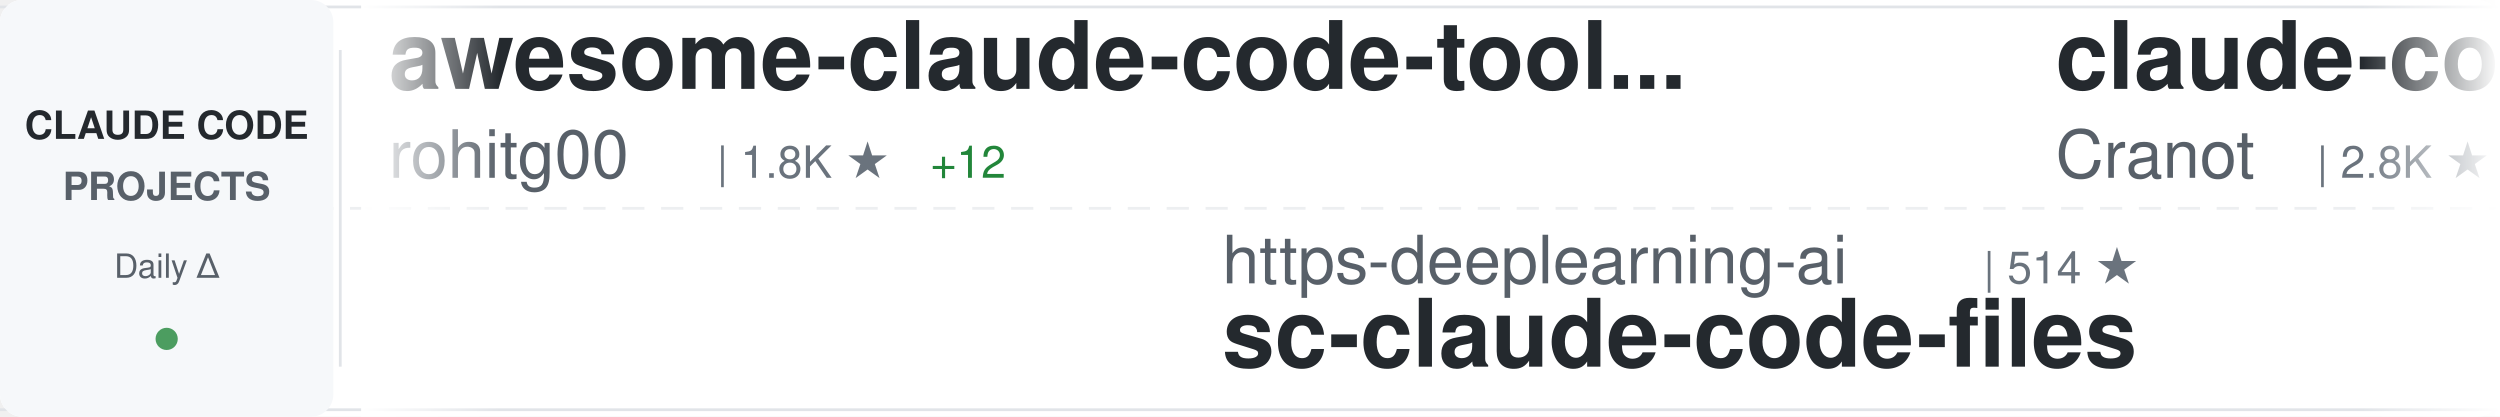
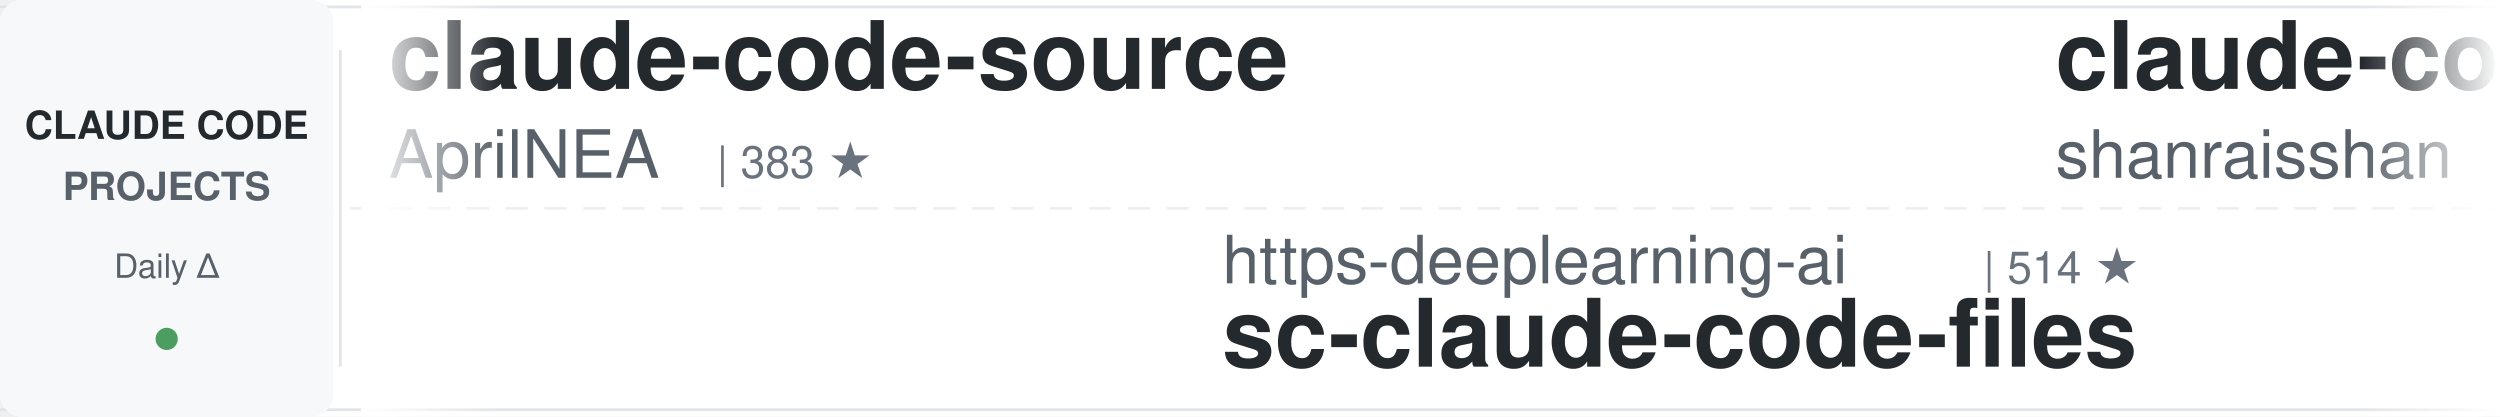
<svg xmlns="http://www.w3.org/2000/svg" width="900" height="150">
  <defs>
    <linearGradient id="awesomeLeftFade" x1="0%" y1="0%" x2="100%" y2="0%">
      <stop offset="0%" style="stop-color:#ffffff;stop-opacity:1" />
      <stop offset="100%" style="stop-color:#ffffff;stop-opacity:0" />
    </linearGradient>
    <linearGradient id="awesomeRightFade" x1="0%" y1="0%" x2="100%" y2="0%">
      <stop offset="0%" style="stop-color:#ffffff;stop-opacity:0" />
      <stop offset="100%" style="stop-color:#ffffff;stop-opacity:1" />
    </linearGradient>
  </defs>
  <rect width="900" height="150" fill="#ffffff" rx="8" />
  <rect x="0" y="2" width="900" height="1" fill="#e1e4e8" />
  <rect x="0" y="147" width="900" height="1" fill="#e1e4e8" />
  <line x1="0" y1="75" x2="900" y2="75" stroke="#e1e4e8" stroke-width="1" stroke-dasharray="8 6" opacity="0.6" />
  <rect x="0" y="0" width="120" height="150" fill="#f6f8fa" rx="8" />
  <text x="60" y="50" font-family="-apple-system, BlinkMacSystemFont, 'Segoe UI', Helvetica, Arial, sans-serif" font-size="14" font-weight="600" fill="#24292e" text-anchor="middle">CLAUDE CODE</text>
  <text x="60" y="72" font-family="-apple-system, BlinkMacSystemFont, 'Segoe UI', Helvetica, Arial, sans-serif" font-size="14" font-weight="600" fill="#586069" text-anchor="middle">PROJECTS</text>
  <text x="60" y="100" font-family="-apple-system, BlinkMacSystemFont, 'Segoe UI', Helvetica, Arial, sans-serif" font-size="12" font-weight="500" fill="#586069" text-anchor="middle">Daily Δ</text>
  <circle cx="60" cy="122" r="4" fill="#22863a" opacity="0.8" />
  <rect x="122" y="18" width="1" height="114" fill="#e1e4e8" />
  <clipPath id="awesomeTickerClip">
    <rect x="130" y="0" width="770" height="150" />
  </clipPath>
  <g clip-path="url(#awesomeTickerClip)">
    <g id="awesomeTickerItems">
      <animateTransform attributeName="transform" attributeType="XML" type="translate" from="0 0" to="-3000 0" dur="54s" repeatCount="indefinite" />
      <g transform="translate(0, 0)">
-         <text x="140" y="32" font-family="-apple-system, BlinkMacSystemFont, 'Segoe UI', Helvetica, Arial, sans-serif" font-size="34" font-weight="600" fill="#24292e">awesome-claude-code-tool...</text>
-         <text x="140" y="64" font-family="-apple-system, BlinkMacSystemFont, 'Segoe UI', Helvetica, Arial, sans-serif" font-size="24" font-weight="400" fill="#586069">rohitg00</text>
-         <text x="258" y="64" font-family="-apple-system, BlinkMacSystemFont, 'Segoe UI', Helvetica, Arial, sans-serif" font-size="16" font-weight="500" fill="#6a737d">| 1.8K ★</text>
-         <text x="335" y="64" font-family="-apple-system, BlinkMacSystemFont, 'Segoe UI', Helvetica, Arial, sans-serif" font-size="16" font-weight="500" fill="#22863a"> +12</text>
+         <text x="140" y="32" font-family="-apple-system, BlinkMacSystemFont, 'Segoe UI', Helvetica, Arial, sans-serif" font-size="34" font-weight="600" fill="#24292e">claude-code-source</text>
+         <text x="140" y="64" font-family="-apple-system, BlinkMacSystemFont, 'Segoe UI', Helvetica, Arial, sans-serif" font-size="24" font-weight="400" fill="#586069">AprilNEA</text>
+         <text x="258" y="64" font-family="-apple-system, BlinkMacSystemFont, 'Segoe UI', Helvetica, Arial, sans-serif" font-size="16" font-weight="500" fill="#6a737d">| 383 ★</text>
      </g>
      <g transform="translate(300, 0)">
        <text x="140" y="102" font-family="-apple-system, BlinkMacSystemFont, 'Segoe UI', Helvetica, Arial, sans-serif" font-size="24" font-weight="400" fill="#586069">https-deeplearning-ai</text>
        <text x="414" y="102" font-family="-apple-system, BlinkMacSystemFont, 'Segoe UI', Helvetica, Arial, sans-serif" font-size="16" font-weight="500" fill="#6a737d">| 514 ★</text>
        <text x="140" y="132" font-family="-apple-system, BlinkMacSystemFont, 'Segoe UI', Helvetica, Arial, sans-serif" font-size="34" font-weight="600" fill="#24292e">sc-claude-code-files</text>
      </g>
      <g transform="translate(600, 0)">
+         <text x="140" y="32" font-family="-apple-system, BlinkMacSystemFont, 'Segoe UI', Helvetica, Arial, sans-serif" font-size="34" font-weight="600" fill="#24292e">claude-code-best-practic...</text>
+         <text x="140" y="64" font-family="-apple-system, BlinkMacSystemFont, 'Segoe UI', Helvetica, Arial, sans-serif" font-size="24" font-weight="400" fill="#586069">shanraisshan</text>
+         <text x="306" y="64" font-family="-apple-system, BlinkMacSystemFont, 'Segoe UI', Helvetica, Arial, sans-serif" font-size="16" font-weight="500" fill="#6a737d">| 54.2K ★</text>
+         <text x="392" y="64" font-family="-apple-system, BlinkMacSystemFont, 'Segoe UI', Helvetica, Arial, sans-serif" font-size="16" font-weight="500" fill="#22863a"> +174</text>
+       </g>
+       <g transform="translate(900, 0)">
+         <text x="140" y="102" font-family="-apple-system, BlinkMacSystemFont, 'Segoe UI', Helvetica, Arial, sans-serif" font-size="24" font-weight="400" fill="#586069">shareAI-lab</text>
+         <text x="294" y="102" font-family="-apple-system, BlinkMacSystemFont, 'Segoe UI', Helvetica, Arial, sans-serif" font-size="16" font-weight="500" fill="#6a737d">| 61.8K ★</text>
+         <text x="380" y="102" font-family="-apple-system, BlinkMacSystemFont, 'Segoe UI', Helvetica, Arial, sans-serif" font-size="16" font-weight="500" fill="#22863a"> +248</text>
+         <text x="140" y="132" font-family="-apple-system, BlinkMacSystemFont, 'Segoe UI', Helvetica, Arial, sans-serif" font-size="34" font-weight="600" fill="#24292e">learn-claude-code</text>
+       </g>
+       <g transform="translate(1200, 0)">
+         <text x="140" y="32" font-family="-apple-system, BlinkMacSystemFont, 'Segoe UI', Helvetica, Arial, sans-serif" font-size="34" font-weight="600" fill="#24292e">claude-code-templates</text>
+         <text x="140" y="64" font-family="-apple-system, BlinkMacSystemFont, 'Segoe UI', Helvetica, Arial, sans-serif" font-size="24" font-weight="400" fill="#586069">davila7</text>
+         <text x="246" y="64" font-family="-apple-system, BlinkMacSystemFont, 'Segoe UI', Helvetica, Arial, sans-serif" font-size="16" font-weight="500" fill="#6a737d">| 27.5K ★</text>
+         <text x="332" y="64" font-family="-apple-system, BlinkMacSystemFont, 'Segoe UI', Helvetica, Arial, sans-serif" font-size="16" font-weight="500" fill="#22863a"> +37</text>
+       </g>
+       <g transform="translate(1500, 0)">
+         <text x="140" y="102" font-family="-apple-system, BlinkMacSystemFont, 'Segoe UI', Helvetica, Arial, sans-serif" font-size="24" font-weight="400" fill="#586069">catlog22</text>
+         <text x="258" y="102" font-family="-apple-system, BlinkMacSystemFont, 'Segoe UI', Helvetica, Arial, sans-serif" font-size="16" font-weight="500" fill="#6a737d">| 2.0K ★</text>
+         <text x="335" y="102" font-family="-apple-system, BlinkMacSystemFont, 'Segoe UI', Helvetica, Arial, sans-serif" font-size="16" font-weight="500" fill="#22863a"> +1</text>
+         <text x="140" y="132" font-family="-apple-system, BlinkMacSystemFont, 'Segoe UI', Helvetica, Arial, sans-serif" font-size="34" font-weight="600" fill="#24292e">Claude-Code-Workflow</text>
+       </g>
+       <g transform="translate(1800, 0)">
        <text x="140" y="32" font-family="-apple-system, BlinkMacSystemFont, 'Segoe UI', Helvetica, Arial, sans-serif" font-size="34" font-weight="600" fill="#24292e">claude-code-guide</text>
        <text x="140" y="64" font-family="-apple-system, BlinkMacSystemFont, 'Segoe UI', Helvetica, Arial, sans-serif" font-size="24" font-weight="400" fill="#586069">Cranot</text>
        <text x="234" y="64" font-family="-apple-system, BlinkMacSystemFont, 'Segoe UI', Helvetica, Arial, sans-serif" font-size="16" font-weight="500" fill="#6a737d">| 2.8K ★</text>
        <text x="311" y="64" font-family="-apple-system, BlinkMacSystemFont, 'Segoe UI', Helvetica, Arial, sans-serif" font-size="16" font-weight="500" fill="#22863a"> +5</text>
      </g>
-       <g transform="translate(900, 0)">
-         <text x="140" y="102" font-family="-apple-system, BlinkMacSystemFont, 'Segoe UI', Helvetica, Arial, sans-serif" font-size="24" font-weight="400" fill="#586069">ChrisWiles</text>
-         <text x="282" y="102" font-family="-apple-system, BlinkMacSystemFont, 'Segoe UI', Helvetica, Arial, sans-serif" font-size="16" font-weight="500" fill="#6a737d">| 5.9K ★</text>
-         <text x="359" y="102" font-family="-apple-system, BlinkMacSystemFont, 'Segoe UI', Helvetica, Arial, sans-serif" font-size="16" font-weight="500" fill="#22863a"> +6</text>
-         <text x="140" y="132" font-family="-apple-system, BlinkMacSystemFont, 'Segoe UI', Helvetica, Arial, sans-serif" font-size="34" font-weight="600" fill="#24292e">claude-code-showcase</text>
-       </g>
-       <g transform="translate(1200, 0)">
-         <text x="140" y="32" font-family="-apple-system, BlinkMacSystemFont, 'Segoe UI', Helvetica, Arial, sans-serif" font-size="34" font-weight="600" fill="#24292e">claude-code-source-build</text>
-         <text x="140" y="64" font-family="-apple-system, BlinkMacSystemFont, 'Segoe UI', Helvetica, Arial, sans-serif" font-size="24" font-weight="400" fill="#586069">andrew-kramer-inno</text>
-         <text x="378" y="64" font-family="-apple-system, BlinkMacSystemFont, 'Segoe UI', Helvetica, Arial, sans-serif" font-size="16" font-weight="500" fill="#6a737d">| 589 ★</text>
-       </g>
-       <g transform="translate(1500, 0)">
-         <text x="140" y="102" font-family="-apple-system, BlinkMacSystemFont, 'Segoe UI', Helvetica, Arial, sans-serif" font-size="24" font-weight="400" fill="#586069">nanocoai</text>
-         <text x="258" y="102" font-family="-apple-system, BlinkMacSystemFont, 'Segoe UI', Helvetica, Arial, sans-serif" font-size="16" font-weight="500" fill="#6a737d">| 29.2K ★</text>
-         <text x="344" y="102" font-family="-apple-system, BlinkMacSystemFont, 'Segoe UI', Helvetica, Arial, sans-serif" font-size="16" font-weight="500" fill="#22863a"> +101</text>
-         <text x="140" y="132" font-family="-apple-system, BlinkMacSystemFont, 'Segoe UI', Helvetica, Arial, sans-serif" font-size="34" font-weight="600" fill="#24292e">nanoclaw</text>
-       </g>
-       <g transform="translate(1800, 0)">
-         <text x="140" y="32" font-family="-apple-system, BlinkMacSystemFont, 'Segoe UI', Helvetica, Arial, sans-serif" font-size="34" font-weight="600" fill="#24292e">claude-code-cli</text>
-         <text x="140" y="64" font-family="-apple-system, BlinkMacSystemFont, 'Segoe UI', Helvetica, Arial, sans-serif" font-size="24" font-weight="400" fill="#586069">huangserva</text>
-         <text x="282" y="64" font-family="-apple-system, BlinkMacSystemFont, 'Segoe UI', Helvetica, Arial, sans-serif" font-size="16" font-weight="500" fill="#6a737d">| 588 ★</text>
-       </g>
      <g transform="translate(2100, 0)">
-         <text x="140" y="102" font-family="-apple-system, BlinkMacSystemFont, 'Segoe UI', Helvetica, Arial, sans-serif" font-size="24" font-weight="400" fill="#586069">anthropics</text>
-         <text x="282" y="102" font-family="-apple-system, BlinkMacSystemFont, 'Segoe UI', Helvetica, Arial, sans-serif" font-size="16" font-weight="500" fill="#6a737d">| 842 ★</text>
-         <text x="350" y="102" font-family="-apple-system, BlinkMacSystemFont, 'Segoe UI', Helvetica, Arial, sans-serif" font-size="16" font-weight="500" fill="#22863a"> +1</text>
-         <text x="140" y="132" font-family="-apple-system, BlinkMacSystemFont, 'Segoe UI', Helvetica, Arial, sans-serif" font-size="34" font-weight="600" fill="#24292e">claude-code-base-action</text>
+         <text x="140" y="102" font-family="-apple-system, BlinkMacSystemFont, 'Segoe UI', Helvetica, Arial, sans-serif" font-size="24" font-weight="400" fill="#586069">ding113</text>
+         <text x="246" y="102" font-family="-apple-system, BlinkMacSystemFont, 'Segoe UI', Helvetica, Arial, sans-serif" font-size="16" font-weight="500" fill="#6a737d">| 2.9K ★</text>
+         <text x="323" y="102" font-family="-apple-system, BlinkMacSystemFont, 'Segoe UI', Helvetica, Arial, sans-serif" font-size="16" font-weight="500" fill="#22863a"> +5</text>
+         <text x="140" y="132" font-family="-apple-system, BlinkMacSystemFont, 'Segoe UI', Helvetica, Arial, sans-serif" font-size="34" font-weight="600" fill="#24292e">claude-code-hub</text>
      </g>
      <g transform="translate(2400, 0)">
-         <text x="140" y="32" font-family="-apple-system, BlinkMacSystemFont, 'Segoe UI', Helvetica, Arial, sans-serif" font-size="34" font-weight="600" fill="#24292e">claude-code-router</text>
-         <text x="140" y="64" font-family="-apple-system, BlinkMacSystemFont, 'Segoe UI', Helvetica, Arial, sans-serif" font-size="24" font-weight="400" fill="#586069">musistudio</text>
-         <text x="282" y="64" font-family="-apple-system, BlinkMacSystemFont, 'Segoe UI', Helvetica, Arial, sans-serif" font-size="16" font-weight="500" fill="#6a737d">| 34.2K ★</text>
-         <text x="368" y="64" font-family="-apple-system, BlinkMacSystemFont, 'Segoe UI', Helvetica, Arial, sans-serif" font-size="16" font-weight="500" fill="#22863a"> +47</text>
+         <text x="140" y="32" font-family="-apple-system, BlinkMacSystemFont, 'Segoe UI', Helvetica, Arial, sans-serif" font-size="34" font-weight="600" fill="#24292e">how-claude-code-works</text>
+         <text x="140" y="64" font-family="-apple-system, BlinkMacSystemFont, 'Segoe UI', Helvetica, Arial, sans-serif" font-size="24" font-weight="400" fill="#586069">Windy3f3f3f3f</text>
+         <text x="318" y="64" font-family="-apple-system, BlinkMacSystemFont, 'Segoe UI', Helvetica, Arial, sans-serif" font-size="16" font-weight="500" fill="#6a737d">| 2.4K ★</text>
+         <text x="395" y="64" font-family="-apple-system, BlinkMacSystemFont, 'Segoe UI', Helvetica, Arial, sans-serif" font-size="16" font-weight="500" fill="#22863a"> +12</text>
      </g>
      <g transform="translate(2700, 0)">
-         <text x="140" y="102" font-family="-apple-system, BlinkMacSystemFont, 'Segoe UI', Helvetica, Arial, sans-serif" font-size="24" font-weight="400" fill="#586069">sugyan</text>
-         <text x="234" y="102" font-family="-apple-system, BlinkMacSystemFont, 'Segoe UI', Helvetica, Arial, sans-serif" font-size="16" font-weight="500" fill="#6a737d">| 1.1K ★</text>
-         <text x="311" y="102" font-family="-apple-system, BlinkMacSystemFont, 'Segoe UI', Helvetica, Arial, sans-serif" font-size="16" font-weight="500" fill="#22863a"> +4</text>
-         <text x="140" y="132" font-family="-apple-system, BlinkMacSystemFont, 'Segoe UI', Helvetica, Arial, sans-serif" font-size="34" font-weight="600" fill="#24292e">claude-code-webui</text>
+         <text x="140" y="102" font-family="-apple-system, BlinkMacSystemFont, 'Segoe UI', Helvetica, Arial, sans-serif" font-size="24" font-weight="400" fill="#586069">feiskyer</text>
+         <text x="258" y="102" font-family="-apple-system, BlinkMacSystemFont, 'Segoe UI', Helvetica, Arial, sans-serif" font-size="16" font-weight="500" fill="#6a737d">| 1.5K ★</text>
+         <text x="335" y="102" font-family="-apple-system, BlinkMacSystemFont, 'Segoe UI', Helvetica, Arial, sans-serif" font-size="16" font-weight="500" fill="#22863a"> +2</text>
+         <text x="140" y="132" font-family="-apple-system, BlinkMacSystemFont, 'Segoe UI', Helvetica, Arial, sans-serif" font-size="34" font-weight="600" fill="#24292e">claude-code-settings</text>
      </g>
      <g transform="translate(3000, 0)">
-         <text x="140" y="32" font-family="-apple-system, BlinkMacSystemFont, 'Segoe UI', Helvetica, Arial, sans-serif" font-size="34" font-weight="600" fill="#24292e">awesome-claude-code-tool...</text>
-         <text x="140" y="64" font-family="-apple-system, BlinkMacSystemFont, 'Segoe UI', Helvetica, Arial, sans-serif" font-size="24" font-weight="400" fill="#586069">rohitg00</text>
-         <text x="258" y="64" font-family="-apple-system, BlinkMacSystemFont, 'Segoe UI', Helvetica, Arial, sans-serif" font-size="16" font-weight="500" fill="#6a737d">| 1.8K ★</text>
-         <text x="335" y="64" font-family="-apple-system, BlinkMacSystemFont, 'Segoe UI', Helvetica, Arial, sans-serif" font-size="16" font-weight="500" fill="#22863a"> +12</text>
+         <text x="140" y="32" font-family="-apple-system, BlinkMacSystemFont, 'Segoe UI', Helvetica, Arial, sans-serif" font-size="34" font-weight="600" fill="#24292e">claude-code-source</text>
+         <text x="140" y="64" font-family="-apple-system, BlinkMacSystemFont, 'Segoe UI', Helvetica, Arial, sans-serif" font-size="24" font-weight="400" fill="#586069">AprilNEA</text>
+         <text x="258" y="64" font-family="-apple-system, BlinkMacSystemFont, 'Segoe UI', Helvetica, Arial, sans-serif" font-size="16" font-weight="500" fill="#6a737d">| 383 ★</text>
      </g>
      <g transform="translate(3300, 0)">
        <text x="140" y="102" font-family="-apple-system, BlinkMacSystemFont, 'Segoe UI', Helvetica, Arial, sans-serif" font-size="24" font-weight="400" fill="#586069">https-deeplearning-ai</text>
        <text x="414" y="102" font-family="-apple-system, BlinkMacSystemFont, 'Segoe UI', Helvetica, Arial, sans-serif" font-size="16" font-weight="500" fill="#6a737d">| 514 ★</text>
        <text x="140" y="132" font-family="-apple-system, BlinkMacSystemFont, 'Segoe UI', Helvetica, Arial, sans-serif" font-size="34" font-weight="600" fill="#24292e">sc-claude-code-files</text>
      </g>
      <g transform="translate(3600, 0)">
-         <text x="140" y="32" font-family="-apple-system, BlinkMacSystemFont, 'Segoe UI', Helvetica, Arial, sans-serif" font-size="34" font-weight="600" fill="#24292e">claude-code-guide</text>
-         <text x="140" y="64" font-family="-apple-system, BlinkMacSystemFont, 'Segoe UI', Helvetica, Arial, sans-serif" font-size="24" font-weight="400" fill="#586069">Cranot</text>
-         <text x="234" y="64" font-family="-apple-system, BlinkMacSystemFont, 'Segoe UI', Helvetica, Arial, sans-serif" font-size="16" font-weight="500" fill="#6a737d">| 2.8K ★</text>
-         <text x="311" y="64" font-family="-apple-system, BlinkMacSystemFont, 'Segoe UI', Helvetica, Arial, sans-serif" font-size="16" font-weight="500" fill="#22863a"> +5</text>
+         <text x="140" y="32" font-family="-apple-system, BlinkMacSystemFont, 'Segoe UI', Helvetica, Arial, sans-serif" font-size="34" font-weight="600" fill="#24292e">claude-code-best-practic...</text>
+         <text x="140" y="64" font-family="-apple-system, BlinkMacSystemFont, 'Segoe UI', Helvetica, Arial, sans-serif" font-size="24" font-weight="400" fill="#586069">shanraisshan</text>
+         <text x="306" y="64" font-family="-apple-system, BlinkMacSystemFont, 'Segoe UI', Helvetica, Arial, sans-serif" font-size="16" font-weight="500" fill="#6a737d">| 54.2K ★</text>
+         <text x="392" y="64" font-family="-apple-system, BlinkMacSystemFont, 'Segoe UI', Helvetica, Arial, sans-serif" font-size="16" font-weight="500" fill="#22863a"> +174</text>
      </g>
      <g transform="translate(3900, 0)">
-         <text x="140" y="102" font-family="-apple-system, BlinkMacSystemFont, 'Segoe UI', Helvetica, Arial, sans-serif" font-size="24" font-weight="400" fill="#586069">ChrisWiles</text>
-         <text x="282" y="102" font-family="-apple-system, BlinkMacSystemFont, 'Segoe UI', Helvetica, Arial, sans-serif" font-size="16" font-weight="500" fill="#6a737d">| 5.9K ★</text>
-         <text x="359" y="102" font-family="-apple-system, BlinkMacSystemFont, 'Segoe UI', Helvetica, Arial, sans-serif" font-size="16" font-weight="500" fill="#22863a"> +6</text>
-         <text x="140" y="132" font-family="-apple-system, BlinkMacSystemFont, 'Segoe UI', Helvetica, Arial, sans-serif" font-size="34" font-weight="600" fill="#24292e">claude-code-showcase</text>
+         <text x="140" y="102" font-family="-apple-system, BlinkMacSystemFont, 'Segoe UI', Helvetica, Arial, sans-serif" font-size="24" font-weight="400" fill="#586069">shareAI-lab</text>
+         <text x="294" y="102" font-family="-apple-system, BlinkMacSystemFont, 'Segoe UI', Helvetica, Arial, sans-serif" font-size="16" font-weight="500" fill="#6a737d">| 61.8K ★</text>
+         <text x="380" y="102" font-family="-apple-system, BlinkMacSystemFont, 'Segoe UI', Helvetica, Arial, sans-serif" font-size="16" font-weight="500" fill="#22863a"> +248</text>
+         <text x="140" y="132" font-family="-apple-system, BlinkMacSystemFont, 'Segoe UI', Helvetica, Arial, sans-serif" font-size="34" font-weight="600" fill="#24292e">learn-claude-code</text>
      </g>
    </g>
  </g>
  <rect x="130" y="0" width="50" height="150" fill="url(#awesomeLeftFade)" />
  <rect x="850" y="0" width="50" height="150" fill="url(#awesomeRightFade)" />
</svg>
